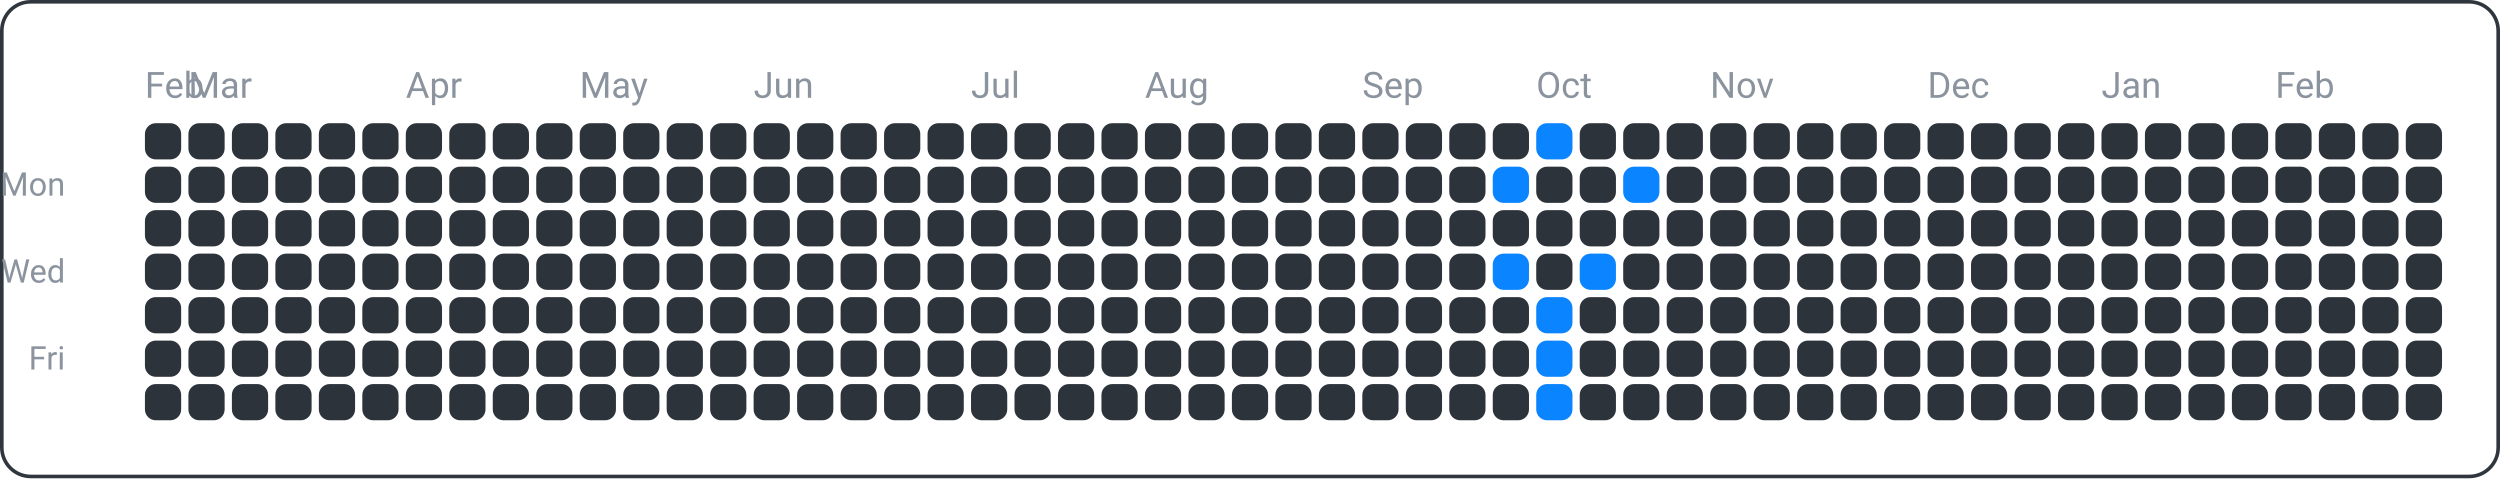
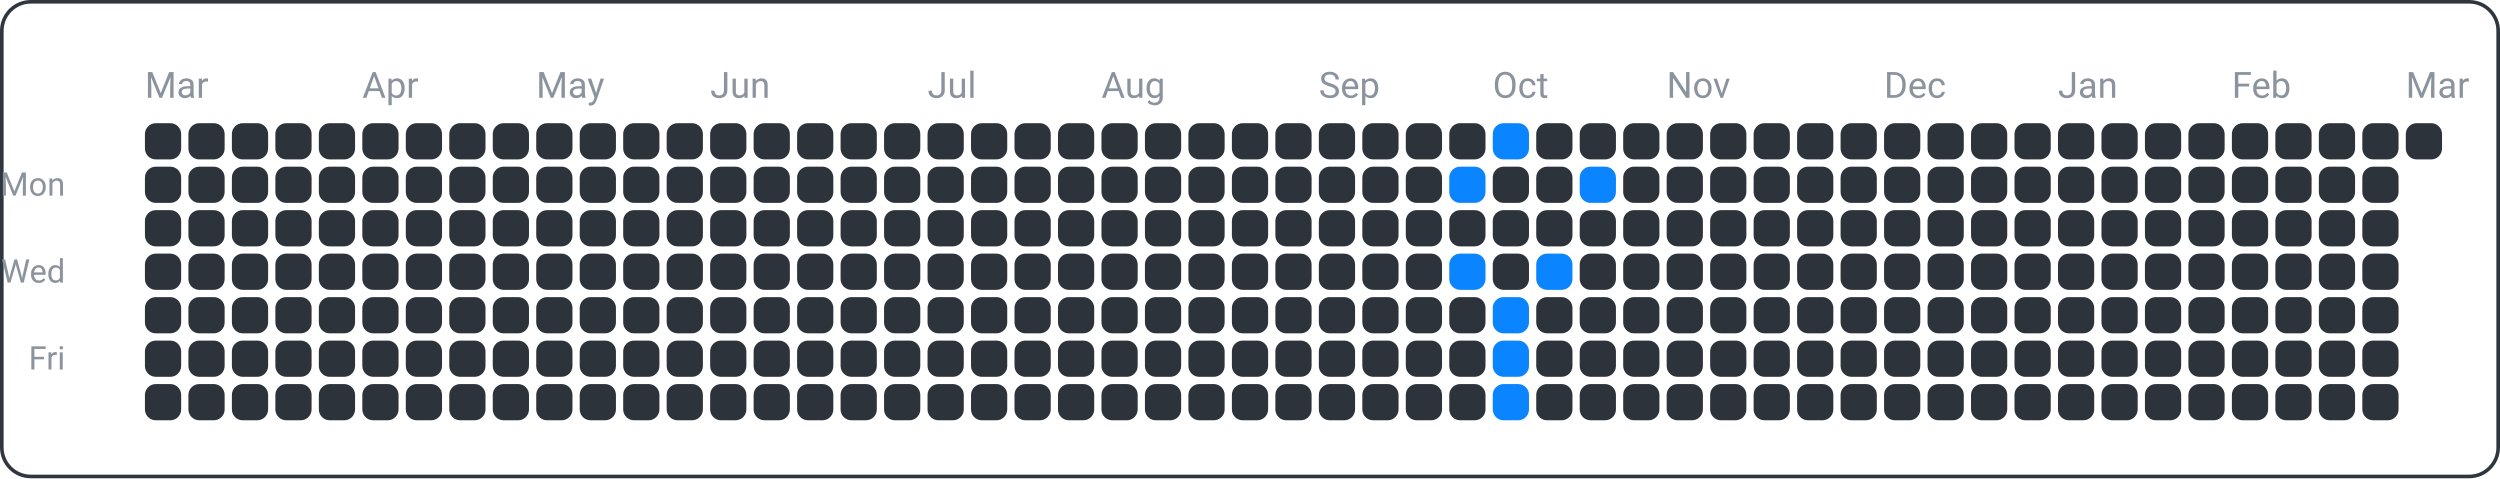
<svg xmlns="http://www.w3.org/2000/svg" width="690" height="132" viewBox="0 0 690 132">
  <rect x="0.5" y="0.5" width="689" height="131" fill="none" rx="8" ry="8" stroke="#30363d" />
  <text x="18" y="54" font-family="ui-sans-serif, -apple-system, Segoe UI, Roboto, Helvetica, Arial" font-size="9" fill="#8b949e" text-anchor="end">Mon</text>
  <text x="18" y="78" font-family="ui-sans-serif, -apple-system, Segoe UI, Roboto, Helvetica, Arial" font-size="9" fill="#8b949e" text-anchor="end">Wed</text>
  <text x="18" y="102" font-family="ui-sans-serif, -apple-system, Segoe UI, Roboto, Helvetica, Arial" font-size="9" fill="#8b949e" text-anchor="end">Fri</text>
-   <text x="40" y="27" font-family="ui-sans-serif, -apple-system, Segoe UI, Roboto, Helvetica, Arial" font-size="10" fill="#8b949e" text-anchor="start">Feb</text>
-   <text x="52" y="27" font-family="ui-sans-serif, -apple-system, Segoe UI, Roboto, Helvetica, Arial" font-size="10" fill="#8b949e" text-anchor="start">Mar</text>
-   <text x="112" y="27" font-family="ui-sans-serif, -apple-system, Segoe UI, Roboto, Helvetica, Arial" font-size="10" fill="#8b949e" text-anchor="start">Apr</text>
-   <text x="160" y="27" font-family="ui-sans-serif, -apple-system, Segoe UI, Roboto, Helvetica, Arial" font-size="10" fill="#8b949e" text-anchor="start">May</text>
-   <text x="208" y="27" font-family="ui-sans-serif, -apple-system, Segoe UI, Roboto, Helvetica, Arial" font-size="10" fill="#8b949e" text-anchor="start">Jun</text>
-   <text x="268" y="27" font-family="ui-sans-serif, -apple-system, Segoe UI, Roboto, Helvetica, Arial" font-size="10" fill="#8b949e" text-anchor="start">Jul</text>
-   <text x="316" y="27" font-family="ui-sans-serif, -apple-system, Segoe UI, Roboto, Helvetica, Arial" font-size="10" fill="#8b949e" text-anchor="start">Aug</text>
-   <text x="376" y="27" font-family="ui-sans-serif, -apple-system, Segoe UI, Roboto, Helvetica, Arial" font-size="10" fill="#8b949e" text-anchor="start">Sep</text>
-   <text x="424" y="27" font-family="ui-sans-serif, -apple-system, Segoe UI, Roboto, Helvetica, Arial" font-size="10" fill="#8b949e" text-anchor="start">Oct</text>
-   <text x="472" y="27" font-family="ui-sans-serif, -apple-system, Segoe UI, Roboto, Helvetica, Arial" font-size="10" fill="#8b949e" text-anchor="start">Nov</text>
-   <text x="532" y="27" font-family="ui-sans-serif, -apple-system, Segoe UI, Roboto, Helvetica, Arial" font-size="10" fill="#8b949e" text-anchor="start">Dec</text>
-   <text x="580" y="27" font-family="ui-sans-serif, -apple-system, Segoe UI, Roboto, Helvetica, Arial" font-size="10" fill="#8b949e" text-anchor="start">Jan</text>
-   <text x="628" y="27" font-family="ui-sans-serif, -apple-system, Segoe UI, Roboto, Helvetica, Arial" font-size="10" fill="#8b949e" text-anchor="start">Feb</text>
+   <text x="40" y="27" font-family="ui-sans-serif, -apple-system, Segoe UI, Roboto, Helvetica, Arial" font-size="10" fill="#8b949e" text-anchor="start">Mar</text>
+   <text x="100" y="27" font-family="ui-sans-serif, -apple-system, Segoe UI, Roboto, Helvetica, Arial" font-size="10" fill="#8b949e" text-anchor="start">Apr</text>
+   <text x="148" y="27" font-family="ui-sans-serif, -apple-system, Segoe UI, Roboto, Helvetica, Arial" font-size="10" fill="#8b949e" text-anchor="start">May</text>
+   <text x="196" y="27" font-family="ui-sans-serif, -apple-system, Segoe UI, Roboto, Helvetica, Arial" font-size="10" fill="#8b949e" text-anchor="start">Jun</text>
+   <text x="256" y="27" font-family="ui-sans-serif, -apple-system, Segoe UI, Roboto, Helvetica, Arial" font-size="10" fill="#8b949e" text-anchor="start">Jul</text>
+   <text x="304" y="27" font-family="ui-sans-serif, -apple-system, Segoe UI, Roboto, Helvetica, Arial" font-size="10" fill="#8b949e" text-anchor="start">Aug</text>
+   <text x="364" y="27" font-family="ui-sans-serif, -apple-system, Segoe UI, Roboto, Helvetica, Arial" font-size="10" fill="#8b949e" text-anchor="start">Sep</text>
+   <text x="412" y="27" font-family="ui-sans-serif, -apple-system, Segoe UI, Roboto, Helvetica, Arial" font-size="10" fill="#8b949e" text-anchor="start">Oct</text>
+   <text x="460" y="27" font-family="ui-sans-serif, -apple-system, Segoe UI, Roboto, Helvetica, Arial" font-size="10" fill="#8b949e" text-anchor="start">Nov</text>
+   <text x="520" y="27" font-family="ui-sans-serif, -apple-system, Segoe UI, Roboto, Helvetica, Arial" font-size="10" fill="#8b949e" text-anchor="start">Dec</text>
+   <text x="568" y="27" font-family="ui-sans-serif, -apple-system, Segoe UI, Roboto, Helvetica, Arial" font-size="10" fill="#8b949e" text-anchor="start">Jan</text>
+   <text x="616" y="27" font-family="ui-sans-serif, -apple-system, Segoe UI, Roboto, Helvetica, Arial" font-size="10" fill="#8b949e" text-anchor="start">Feb</text>
+   <text x="664" y="27" font-family="ui-sans-serif, -apple-system, Segoe UI, Roboto, Helvetica, Arial" font-size="10" fill="#8b949e" text-anchor="start">Mar</text>
  <rect x="40" y="34" width="10" height="10" fill="#2d333b" rx="3" ry="3" />
  <rect x="40" y="46" width="10" height="10" fill="#2d333b" rx="3" ry="3" />
  <rect x="40" y="58" width="10" height="10" fill="#2d333b" rx="3" ry="3" />
  <rect x="40" y="70" width="10" height="10" fill="#2d333b" rx="3" ry="3" />
  <rect x="40" y="82" width="10" height="10" fill="#2d333b" rx="3" ry="3" />
  <rect x="40" y="94" width="10" height="10" fill="#2d333b" rx="3" ry="3" />
  <rect x="40" y="106" width="10" height="10" fill="#2d333b" rx="3" ry="3" />
  <rect x="52" y="34" width="10" height="10" fill="#2d333b" rx="3" ry="3" />
  <rect x="52" y="46" width="10" height="10" fill="#2d333b" rx="3" ry="3" />
  <rect x="52" y="58" width="10" height="10" fill="#2d333b" rx="3" ry="3" />
  <rect x="52" y="70" width="10" height="10" fill="#2d333b" rx="3" ry="3" />
  <rect x="52" y="82" width="10" height="10" fill="#2d333b" rx="3" ry="3" />
  <rect x="52" y="94" width="10" height="10" fill="#2d333b" rx="3" ry="3" />
  <rect x="52" y="106" width="10" height="10" fill="#2d333b" rx="3" ry="3" />
  <rect x="64" y="34" width="10" height="10" fill="#2d333b" rx="3" ry="3" />
  <rect x="64" y="46" width="10" height="10" fill="#2d333b" rx="3" ry="3" />
  <rect x="64" y="58" width="10" height="10" fill="#2d333b" rx="3" ry="3" />
  <rect x="64" y="70" width="10" height="10" fill="#2d333b" rx="3" ry="3" />
  <rect x="64" y="82" width="10" height="10" fill="#2d333b" rx="3" ry="3" />
  <rect x="64" y="94" width="10" height="10" fill="#2d333b" rx="3" ry="3" />
  <rect x="64" y="106" width="10" height="10" fill="#2d333b" rx="3" ry="3" />
  <rect x="76" y="34" width="10" height="10" fill="#2d333b" rx="3" ry="3" />
  <rect x="76" y="46" width="10" height="10" fill="#2d333b" rx="3" ry="3" />
  <rect x="76" y="58" width="10" height="10" fill="#2d333b" rx="3" ry="3" />
  <rect x="76" y="70" width="10" height="10" fill="#2d333b" rx="3" ry="3" />
  <rect x="76" y="82" width="10" height="10" fill="#2d333b" rx="3" ry="3" />
  <rect x="76" y="94" width="10" height="10" fill="#2d333b" rx="3" ry="3" />
  <rect x="76" y="106" width="10" height="10" fill="#2d333b" rx="3" ry="3" />
  <rect x="88" y="34" width="10" height="10" fill="#2d333b" rx="3" ry="3" />
  <rect x="88" y="46" width="10" height="10" fill="#2d333b" rx="3" ry="3" />
  <rect x="88" y="58" width="10" height="10" fill="#2d333b" rx="3" ry="3" />
  <rect x="88" y="70" width="10" height="10" fill="#2d333b" rx="3" ry="3" />
  <rect x="88" y="82" width="10" height="10" fill="#2d333b" rx="3" ry="3" />
  <rect x="88" y="94" width="10" height="10" fill="#2d333b" rx="3" ry="3" />
  <rect x="88" y="106" width="10" height="10" fill="#2d333b" rx="3" ry="3" />
  <rect x="100" y="34" width="10" height="10" fill="#2d333b" rx="3" ry="3" />
  <rect x="100" y="46" width="10" height="10" fill="#2d333b" rx="3" ry="3" />
  <rect x="100" y="58" width="10" height="10" fill="#2d333b" rx="3" ry="3" />
  <rect x="100" y="70" width="10" height="10" fill="#2d333b" rx="3" ry="3" />
  <rect x="100" y="82" width="10" height="10" fill="#2d333b" rx="3" ry="3" />
  <rect x="100" y="94" width="10" height="10" fill="#2d333b" rx="3" ry="3" />
  <rect x="100" y="106" width="10" height="10" fill="#2d333b" rx="3" ry="3" />
  <rect x="112" y="34" width="10" height="10" fill="#2d333b" rx="3" ry="3" />
  <rect x="112" y="46" width="10" height="10" fill="#2d333b" rx="3" ry="3" />
  <rect x="112" y="58" width="10" height="10" fill="#2d333b" rx="3" ry="3" />
  <rect x="112" y="70" width="10" height="10" fill="#2d333b" rx="3" ry="3" />
  <rect x="112" y="82" width="10" height="10" fill="#2d333b" rx="3" ry="3" />
  <rect x="112" y="94" width="10" height="10" fill="#2d333b" rx="3" ry="3" />
  <rect x="112" y="106" width="10" height="10" fill="#2d333b" rx="3" ry="3" />
  <rect x="124" y="34" width="10" height="10" fill="#2d333b" rx="3" ry="3" />
  <rect x="124" y="46" width="10" height="10" fill="#2d333b" rx="3" ry="3" />
  <rect x="124" y="58" width="10" height="10" fill="#2d333b" rx="3" ry="3" />
  <rect x="124" y="70" width="10" height="10" fill="#2d333b" rx="3" ry="3" />
  <rect x="124" y="82" width="10" height="10" fill="#2d333b" rx="3" ry="3" />
  <rect x="124" y="94" width="10" height="10" fill="#2d333b" rx="3" ry="3" />
  <rect x="124" y="106" width="10" height="10" fill="#2d333b" rx="3" ry="3" />
  <rect x="136" y="34" width="10" height="10" fill="#2d333b" rx="3" ry="3" />
  <rect x="136" y="46" width="10" height="10" fill="#2d333b" rx="3" ry="3" />
  <rect x="136" y="58" width="10" height="10" fill="#2d333b" rx="3" ry="3" />
  <rect x="136" y="70" width="10" height="10" fill="#2d333b" rx="3" ry="3" />
  <rect x="136" y="82" width="10" height="10" fill="#2d333b" rx="3" ry="3" />
  <rect x="136" y="94" width="10" height="10" fill="#2d333b" rx="3" ry="3" />
  <rect x="136" y="106" width="10" height="10" fill="#2d333b" rx="3" ry="3" />
  <rect x="148" y="34" width="10" height="10" fill="#2d333b" rx="3" ry="3" />
  <rect x="148" y="46" width="10" height="10" fill="#2d333b" rx="3" ry="3" />
  <rect x="148" y="58" width="10" height="10" fill="#2d333b" rx="3" ry="3" />
  <rect x="148" y="70" width="10" height="10" fill="#2d333b" rx="3" ry="3" />
  <rect x="148" y="82" width="10" height="10" fill="#2d333b" rx="3" ry="3" />
  <rect x="148" y="94" width="10" height="10" fill="#2d333b" rx="3" ry="3" />
  <rect x="148" y="106" width="10" height="10" fill="#2d333b" rx="3" ry="3" />
  <rect x="160" y="34" width="10" height="10" fill="#2d333b" rx="3" ry="3" />
  <rect x="160" y="46" width="10" height="10" fill="#2d333b" rx="3" ry="3" />
  <rect x="160" y="58" width="10" height="10" fill="#2d333b" rx="3" ry="3" />
  <rect x="160" y="70" width="10" height="10" fill="#2d333b" rx="3" ry="3" />
  <rect x="160" y="82" width="10" height="10" fill="#2d333b" rx="3" ry="3" />
  <rect x="160" y="94" width="10" height="10" fill="#2d333b" rx="3" ry="3" />
  <rect x="160" y="106" width="10" height="10" fill="#2d333b" rx="3" ry="3" />
  <rect x="172" y="34" width="10" height="10" fill="#2d333b" rx="3" ry="3" />
  <rect x="172" y="46" width="10" height="10" fill="#2d333b" rx="3" ry="3" />
  <rect x="172" y="58" width="10" height="10" fill="#2d333b" rx="3" ry="3" />
  <rect x="172" y="70" width="10" height="10" fill="#2d333b" rx="3" ry="3" />
  <rect x="172" y="82" width="10" height="10" fill="#2d333b" rx="3" ry="3" />
  <rect x="172" y="94" width="10" height="10" fill="#2d333b" rx="3" ry="3" />
  <rect x="172" y="106" width="10" height="10" fill="#2d333b" rx="3" ry="3" />
  <rect x="184" y="34" width="10" height="10" fill="#2d333b" rx="3" ry="3" />
  <rect x="184" y="46" width="10" height="10" fill="#2d333b" rx="3" ry="3" />
  <rect x="184" y="58" width="10" height="10" fill="#2d333b" rx="3" ry="3" />
  <rect x="184" y="70" width="10" height="10" fill="#2d333b" rx="3" ry="3" />
  <rect x="184" y="82" width="10" height="10" fill="#2d333b" rx="3" ry="3" />
  <rect x="184" y="94" width="10" height="10" fill="#2d333b" rx="3" ry="3" />
  <rect x="184" y="106" width="10" height="10" fill="#2d333b" rx="3" ry="3" />
  <rect x="196" y="34" width="10" height="10" fill="#2d333b" rx="3" ry="3" />
  <rect x="196" y="46" width="10" height="10" fill="#2d333b" rx="3" ry="3" />
  <rect x="196" y="58" width="10" height="10" fill="#2d333b" rx="3" ry="3" />
  <rect x="196" y="70" width="10" height="10" fill="#2d333b" rx="3" ry="3" />
  <rect x="196" y="82" width="10" height="10" fill="#2d333b" rx="3" ry="3" />
  <rect x="196" y="94" width="10" height="10" fill="#2d333b" rx="3" ry="3" />
  <rect x="196" y="106" width="10" height="10" fill="#2d333b" rx="3" ry="3" />
  <rect x="208" y="34" width="10" height="10" fill="#2d333b" rx="3" ry="3" />
  <rect x="208" y="46" width="10" height="10" fill="#2d333b" rx="3" ry="3" />
  <rect x="208" y="58" width="10" height="10" fill="#2d333b" rx="3" ry="3" />
  <rect x="208" y="70" width="10" height="10" fill="#2d333b" rx="3" ry="3" />
  <rect x="208" y="82" width="10" height="10" fill="#2d333b" rx="3" ry="3" />
  <rect x="208" y="94" width="10" height="10" fill="#2d333b" rx="3" ry="3" />
  <rect x="208" y="106" width="10" height="10" fill="#2d333b" rx="3" ry="3" />
  <rect x="220" y="34" width="10" height="10" fill="#2d333b" rx="3" ry="3" />
  <rect x="220" y="46" width="10" height="10" fill="#2d333b" rx="3" ry="3" />
  <rect x="220" y="58" width="10" height="10" fill="#2d333b" rx="3" ry="3" />
  <rect x="220" y="70" width="10" height="10" fill="#2d333b" rx="3" ry="3" />
  <rect x="220" y="82" width="10" height="10" fill="#2d333b" rx="3" ry="3" />
  <rect x="220" y="94" width="10" height="10" fill="#2d333b" rx="3" ry="3" />
  <rect x="220" y="106" width="10" height="10" fill="#2d333b" rx="3" ry="3" />
  <rect x="232" y="34" width="10" height="10" fill="#2d333b" rx="3" ry="3" />
  <rect x="232" y="46" width="10" height="10" fill="#2d333b" rx="3" ry="3" />
  <rect x="232" y="58" width="10" height="10" fill="#2d333b" rx="3" ry="3" />
  <rect x="232" y="70" width="10" height="10" fill="#2d333b" rx="3" ry="3" />
  <rect x="232" y="82" width="10" height="10" fill="#2d333b" rx="3" ry="3" />
  <rect x="232" y="94" width="10" height="10" fill="#2d333b" rx="3" ry="3" />
  <rect x="232" y="106" width="10" height="10" fill="#2d333b" rx="3" ry="3" />
  <rect x="244" y="34" width="10" height="10" fill="#2d333b" rx="3" ry="3" />
  <rect x="244" y="46" width="10" height="10" fill="#2d333b" rx="3" ry="3" />
  <rect x="244" y="58" width="10" height="10" fill="#2d333b" rx="3" ry="3" />
  <rect x="244" y="70" width="10" height="10" fill="#2d333b" rx="3" ry="3" />
  <rect x="244" y="82" width="10" height="10" fill="#2d333b" rx="3" ry="3" />
  <rect x="244" y="94" width="10" height="10" fill="#2d333b" rx="3" ry="3" />
  <rect x="244" y="106" width="10" height="10" fill="#2d333b" rx="3" ry="3" />
  <rect x="256" y="34" width="10" height="10" fill="#2d333b" rx="3" ry="3" />
  <rect x="256" y="46" width="10" height="10" fill="#2d333b" rx="3" ry="3" />
  <rect x="256" y="58" width="10" height="10" fill="#2d333b" rx="3" ry="3" />
  <rect x="256" y="70" width="10" height="10" fill="#2d333b" rx="3" ry="3" />
  <rect x="256" y="82" width="10" height="10" fill="#2d333b" rx="3" ry="3" />
  <rect x="256" y="94" width="10" height="10" fill="#2d333b" rx="3" ry="3" />
  <rect x="256" y="106" width="10" height="10" fill="#2d333b" rx="3" ry="3" />
  <rect x="268" y="34" width="10" height="10" fill="#2d333b" rx="3" ry="3" />
  <rect x="268" y="46" width="10" height="10" fill="#2d333b" rx="3" ry="3" />
  <rect x="268" y="58" width="10" height="10" fill="#2d333b" rx="3" ry="3" />
  <rect x="268" y="70" width="10" height="10" fill="#2d333b" rx="3" ry="3" />
  <rect x="268" y="82" width="10" height="10" fill="#2d333b" rx="3" ry="3" />
  <rect x="268" y="94" width="10" height="10" fill="#2d333b" rx="3" ry="3" />
  <rect x="268" y="106" width="10" height="10" fill="#2d333b" rx="3" ry="3" />
  <rect x="280" y="34" width="10" height="10" fill="#2d333b" rx="3" ry="3" />
  <rect x="280" y="46" width="10" height="10" fill="#2d333b" rx="3" ry="3" />
  <rect x="280" y="58" width="10" height="10" fill="#2d333b" rx="3" ry="3" />
  <rect x="280" y="70" width="10" height="10" fill="#2d333b" rx="3" ry="3" />
  <rect x="280" y="82" width="10" height="10" fill="#2d333b" rx="3" ry="3" />
  <rect x="280" y="94" width="10" height="10" fill="#2d333b" rx="3" ry="3" />
  <rect x="280" y="106" width="10" height="10" fill="#2d333b" rx="3" ry="3" />
  <rect x="292" y="34" width="10" height="10" fill="#2d333b" rx="3" ry="3" />
  <rect x="292" y="46" width="10" height="10" fill="#2d333b" rx="3" ry="3" />
  <rect x="292" y="58" width="10" height="10" fill="#2d333b" rx="3" ry="3" />
  <rect x="292" y="70" width="10" height="10" fill="#2d333b" rx="3" ry="3" />
  <rect x="292" y="82" width="10" height="10" fill="#2d333b" rx="3" ry="3" />
  <rect x="292" y="94" width="10" height="10" fill="#2d333b" rx="3" ry="3" />
  <rect x="292" y="106" width="10" height="10" fill="#2d333b" rx="3" ry="3" />
  <rect x="304" y="34" width="10" height="10" fill="#2d333b" rx="3" ry="3" />
  <rect x="304" y="46" width="10" height="10" fill="#2d333b" rx="3" ry="3" />
  <rect x="304" y="58" width="10" height="10" fill="#2d333b" rx="3" ry="3" />
  <rect x="304" y="70" width="10" height="10" fill="#2d333b" rx="3" ry="3" />
  <rect x="304" y="82" width="10" height="10" fill="#2d333b" rx="3" ry="3" />
  <rect x="304" y="94" width="10" height="10" fill="#2d333b" rx="3" ry="3" />
  <rect x="304" y="106" width="10" height="10" fill="#2d333b" rx="3" ry="3" />
  <rect x="316" y="34" width="10" height="10" fill="#2d333b" rx="3" ry="3" />
  <rect x="316" y="46" width="10" height="10" fill="#2d333b" rx="3" ry="3" />
  <rect x="316" y="58" width="10" height="10" fill="#2d333b" rx="3" ry="3" />
  <rect x="316" y="70" width="10" height="10" fill="#2d333b" rx="3" ry="3" />
  <rect x="316" y="82" width="10" height="10" fill="#2d333b" rx="3" ry="3" />
  <rect x="316" y="94" width="10" height="10" fill="#2d333b" rx="3" ry="3" />
  <rect x="316" y="106" width="10" height="10" fill="#2d333b" rx="3" ry="3" />
  <rect x="328" y="34" width="10" height="10" fill="#2d333b" rx="3" ry="3" />
  <rect x="328" y="46" width="10" height="10" fill="#2d333b" rx="3" ry="3" />
  <rect x="328" y="58" width="10" height="10" fill="#2d333b" rx="3" ry="3" />
  <rect x="328" y="70" width="10" height="10" fill="#2d333b" rx="3" ry="3" />
  <rect x="328" y="82" width="10" height="10" fill="#2d333b" rx="3" ry="3" />
  <rect x="328" y="94" width="10" height="10" fill="#2d333b" rx="3" ry="3" />
  <rect x="328" y="106" width="10" height="10" fill="#2d333b" rx="3" ry="3" />
  <rect x="340" y="34" width="10" height="10" fill="#2d333b" rx="3" ry="3" />
  <rect x="340" y="46" width="10" height="10" fill="#2d333b" rx="3" ry="3" />
  <rect x="340" y="58" width="10" height="10" fill="#2d333b" rx="3" ry="3" />
  <rect x="340" y="70" width="10" height="10" fill="#2d333b" rx="3" ry="3" />
  <rect x="340" y="82" width="10" height="10" fill="#2d333b" rx="3" ry="3" />
  <rect x="340" y="94" width="10" height="10" fill="#2d333b" rx="3" ry="3" />
  <rect x="340" y="106" width="10" height="10" fill="#2d333b" rx="3" ry="3" />
  <rect x="352" y="34" width="10" height="10" fill="#2d333b" rx="3" ry="3" />
  <rect x="352" y="46" width="10" height="10" fill="#2d333b" rx="3" ry="3" />
  <rect x="352" y="58" width="10" height="10" fill="#2d333b" rx="3" ry="3" />
  <rect x="352" y="70" width="10" height="10" fill="#2d333b" rx="3" ry="3" />
  <rect x="352" y="82" width="10" height="10" fill="#2d333b" rx="3" ry="3" />
  <rect x="352" y="94" width="10" height="10" fill="#2d333b" rx="3" ry="3" />
  <rect x="352" y="106" width="10" height="10" fill="#2d333b" rx="3" ry="3" />
  <rect x="364" y="34" width="10" height="10" fill="#2d333b" rx="3" ry="3" />
  <rect x="364" y="46" width="10" height="10" fill="#2d333b" rx="3" ry="3" />
  <rect x="364" y="58" width="10" height="10" fill="#2d333b" rx="3" ry="3" />
  <rect x="364" y="70" width="10" height="10" fill="#2d333b" rx="3" ry="3" />
  <rect x="364" y="82" width="10" height="10" fill="#2d333b" rx="3" ry="3" />
  <rect x="364" y="94" width="10" height="10" fill="#2d333b" rx="3" ry="3" />
  <rect x="364" y="106" width="10" height="10" fill="#2d333b" rx="3" ry="3" />
  <rect x="376" y="34" width="10" height="10" fill="#2d333b" rx="3" ry="3" />
  <rect x="376" y="46" width="10" height="10" fill="#2d333b" rx="3" ry="3" />
  <rect x="376" y="58" width="10" height="10" fill="#2d333b" rx="3" ry="3" />
  <rect x="376" y="70" width="10" height="10" fill="#2d333b" rx="3" ry="3" />
  <rect x="376" y="82" width="10" height="10" fill="#2d333b" rx="3" ry="3" />
  <rect x="376" y="94" width="10" height="10" fill="#2d333b" rx="3" ry="3" />
  <rect x="376" y="106" width="10" height="10" fill="#2d333b" rx="3" ry="3" />
  <rect x="388" y="34" width="10" height="10" fill="#2d333b" rx="3" ry="3" />
  <rect x="388" y="46" width="10" height="10" fill="#2d333b" rx="3" ry="3" />
  <rect x="388" y="58" width="10" height="10" fill="#2d333b" rx="3" ry="3" />
  <rect x="388" y="70" width="10" height="10" fill="#2d333b" rx="3" ry="3" />
  <rect x="388" y="82" width="10" height="10" fill="#2d333b" rx="3" ry="3" />
  <rect x="388" y="94" width="10" height="10" fill="#2d333b" rx="3" ry="3" />
  <rect x="388" y="106" width="10" height="10" fill="#2d333b" rx="3" ry="3" />
  <rect x="400" y="34" width="10" height="10" fill="#2d333b" rx="3" ry="3" />
-   <rect x="400" y="46" width="10" height="10" fill="#2d333b" rx="3" ry="3" />
+   <rect x="400" y="46" width="10" height="10" fill="#0a84ff" rx="3" ry="3" />
  <rect x="400" y="58" width="10" height="10" fill="#2d333b" rx="3" ry="3" />
-   <rect x="400" y="70" width="10" height="10" fill="#2d333b" rx="3" ry="3" />
+   <rect x="400" y="70" width="10" height="10" fill="#0a84ff" rx="3" ry="3" />
  <rect x="400" y="82" width="10" height="10" fill="#2d333b" rx="3" ry="3" />
  <rect x="400" y="94" width="10" height="10" fill="#2d333b" rx="3" ry="3" />
  <rect x="400" y="106" width="10" height="10" fill="#2d333b" rx="3" ry="3" />
-   <rect x="412" y="34" width="10" height="10" fill="#2d333b" rx="3" ry="3" />
-   <rect x="412" y="46" width="10" height="10" fill="#0a84ff" rx="3" ry="3" />
+   <rect x="412" y="34" width="10" height="10" fill="#0a84ff" rx="3" ry="3" />
+   <rect x="412" y="46" width="10" height="10" fill="#2d333b" rx="3" ry="3" />
  <rect x="412" y="58" width="10" height="10" fill="#2d333b" rx="3" ry="3" />
-   <rect x="412" y="70" width="10" height="10" fill="#0a84ff" rx="3" ry="3" />
-   <rect x="412" y="82" width="10" height="10" fill="#2d333b" rx="3" ry="3" />
-   <rect x="412" y="94" width="10" height="10" fill="#2d333b" rx="3" ry="3" />
-   <rect x="412" y="106" width="10" height="10" fill="#2d333b" rx="3" ry="3" />
-   <rect x="424" y="34" width="10" height="10" fill="#0a84ff" rx="3" ry="3" />
+   <rect x="412" y="70" width="10" height="10" fill="#2d333b" rx="3" ry="3" />
+   <rect x="412" y="82" width="10" height="10" fill="#0a84ff" rx="3" ry="3" />
+   <rect x="412" y="94" width="10" height="10" fill="#0a84ff" rx="3" ry="3" />
+   <rect x="412" y="106" width="10" height="10" fill="#0a84ff" rx="3" ry="3" />
+   <rect x="424" y="34" width="10" height="10" fill="#2d333b" rx="3" ry="3" />
  <rect x="424" y="46" width="10" height="10" fill="#2d333b" rx="3" ry="3" />
  <rect x="424" y="58" width="10" height="10" fill="#2d333b" rx="3" ry="3" />
-   <rect x="424" y="70" width="10" height="10" fill="#2d333b" rx="3" ry="3" />
-   <rect x="424" y="82" width="10" height="10" fill="#0a84ff" rx="3" ry="3" />
-   <rect x="424" y="94" width="10" height="10" fill="#0a84ff" rx="3" ry="3" />
-   <rect x="424" y="106" width="10" height="10" fill="#0a84ff" rx="3" ry="3" />
+   <rect x="424" y="70" width="10" height="10" fill="#0a84ff" rx="3" ry="3" />
+   <rect x="424" y="82" width="10" height="10" fill="#2d333b" rx="3" ry="3" />
+   <rect x="424" y="94" width="10" height="10" fill="#2d333b" rx="3" ry="3" />
+   <rect x="424" y="106" width="10" height="10" fill="#2d333b" rx="3" ry="3" />
  <rect x="436" y="34" width="10" height="10" fill="#2d333b" rx="3" ry="3" />
-   <rect x="436" y="46" width="10" height="10" fill="#2d333b" rx="3" ry="3" />
+   <rect x="436" y="46" width="10" height="10" fill="#0a84ff" rx="3" ry="3" />
  <rect x="436" y="58" width="10" height="10" fill="#2d333b" rx="3" ry="3" />
-   <rect x="436" y="70" width="10" height="10" fill="#0a84ff" rx="3" ry="3" />
+   <rect x="436" y="70" width="10" height="10" fill="#2d333b" rx="3" ry="3" />
  <rect x="436" y="82" width="10" height="10" fill="#2d333b" rx="3" ry="3" />
  <rect x="436" y="94" width="10" height="10" fill="#2d333b" rx="3" ry="3" />
  <rect x="436" y="106" width="10" height="10" fill="#2d333b" rx="3" ry="3" />
  <rect x="448" y="34" width="10" height="10" fill="#2d333b" rx="3" ry="3" />
-   <rect x="448" y="46" width="10" height="10" fill="#0a84ff" rx="3" ry="3" />
+   <rect x="448" y="46" width="10" height="10" fill="#2d333b" rx="3" ry="3" />
  <rect x="448" y="58" width="10" height="10" fill="#2d333b" rx="3" ry="3" />
  <rect x="448" y="70" width="10" height="10" fill="#2d333b" rx="3" ry="3" />
  <rect x="448" y="82" width="10" height="10" fill="#2d333b" rx="3" ry="3" />
  <rect x="448" y="94" width="10" height="10" fill="#2d333b" rx="3" ry="3" />
  <rect x="448" y="106" width="10" height="10" fill="#2d333b" rx="3" ry="3" />
  <rect x="460" y="34" width="10" height="10" fill="#2d333b" rx="3" ry="3" />
  <rect x="460" y="46" width="10" height="10" fill="#2d333b" rx="3" ry="3" />
  <rect x="460" y="58" width="10" height="10" fill="#2d333b" rx="3" ry="3" />
  <rect x="460" y="70" width="10" height="10" fill="#2d333b" rx="3" ry="3" />
  <rect x="460" y="82" width="10" height="10" fill="#2d333b" rx="3" ry="3" />
  <rect x="460" y="94" width="10" height="10" fill="#2d333b" rx="3" ry="3" />
  <rect x="460" y="106" width="10" height="10" fill="#2d333b" rx="3" ry="3" />
  <rect x="472" y="34" width="10" height="10" fill="#2d333b" rx="3" ry="3" />
  <rect x="472" y="46" width="10" height="10" fill="#2d333b" rx="3" ry="3" />
  <rect x="472" y="58" width="10" height="10" fill="#2d333b" rx="3" ry="3" />
  <rect x="472" y="70" width="10" height="10" fill="#2d333b" rx="3" ry="3" />
  <rect x="472" y="82" width="10" height="10" fill="#2d333b" rx="3" ry="3" />
  <rect x="472" y="94" width="10" height="10" fill="#2d333b" rx="3" ry="3" />
  <rect x="472" y="106" width="10" height="10" fill="#2d333b" rx="3" ry="3" />
  <rect x="484" y="34" width="10" height="10" fill="#2d333b" rx="3" ry="3" />
  <rect x="484" y="46" width="10" height="10" fill="#2d333b" rx="3" ry="3" />
  <rect x="484" y="58" width="10" height="10" fill="#2d333b" rx="3" ry="3" />
  <rect x="484" y="70" width="10" height="10" fill="#2d333b" rx="3" ry="3" />
  <rect x="484" y="82" width="10" height="10" fill="#2d333b" rx="3" ry="3" />
  <rect x="484" y="94" width="10" height="10" fill="#2d333b" rx="3" ry="3" />
  <rect x="484" y="106" width="10" height="10" fill="#2d333b" rx="3" ry="3" />
  <rect x="496" y="34" width="10" height="10" fill="#2d333b" rx="3" ry="3" />
  <rect x="496" y="46" width="10" height="10" fill="#2d333b" rx="3" ry="3" />
  <rect x="496" y="58" width="10" height="10" fill="#2d333b" rx="3" ry="3" />
  <rect x="496" y="70" width="10" height="10" fill="#2d333b" rx="3" ry="3" />
  <rect x="496" y="82" width="10" height="10" fill="#2d333b" rx="3" ry="3" />
  <rect x="496" y="94" width="10" height="10" fill="#2d333b" rx="3" ry="3" />
  <rect x="496" y="106" width="10" height="10" fill="#2d333b" rx="3" ry="3" />
  <rect x="508" y="34" width="10" height="10" fill="#2d333b" rx="3" ry="3" />
  <rect x="508" y="46" width="10" height="10" fill="#2d333b" rx="3" ry="3" />
  <rect x="508" y="58" width="10" height="10" fill="#2d333b" rx="3" ry="3" />
  <rect x="508" y="70" width="10" height="10" fill="#2d333b" rx="3" ry="3" />
  <rect x="508" y="82" width="10" height="10" fill="#2d333b" rx="3" ry="3" />
  <rect x="508" y="94" width="10" height="10" fill="#2d333b" rx="3" ry="3" />
  <rect x="508" y="106" width="10" height="10" fill="#2d333b" rx="3" ry="3" />
  <rect x="520" y="34" width="10" height="10" fill="#2d333b" rx="3" ry="3" />
  <rect x="520" y="46" width="10" height="10" fill="#2d333b" rx="3" ry="3" />
  <rect x="520" y="58" width="10" height="10" fill="#2d333b" rx="3" ry="3" />
  <rect x="520" y="70" width="10" height="10" fill="#2d333b" rx="3" ry="3" />
  <rect x="520" y="82" width="10" height="10" fill="#2d333b" rx="3" ry="3" />
  <rect x="520" y="94" width="10" height="10" fill="#2d333b" rx="3" ry="3" />
  <rect x="520" y="106" width="10" height="10" fill="#2d333b" rx="3" ry="3" />
  <rect x="532" y="34" width="10" height="10" fill="#2d333b" rx="3" ry="3" />
  <rect x="532" y="46" width="10" height="10" fill="#2d333b" rx="3" ry="3" />
  <rect x="532" y="58" width="10" height="10" fill="#2d333b" rx="3" ry="3" />
  <rect x="532" y="70" width="10" height="10" fill="#2d333b" rx="3" ry="3" />
  <rect x="532" y="82" width="10" height="10" fill="#2d333b" rx="3" ry="3" />
  <rect x="532" y="94" width="10" height="10" fill="#2d333b" rx="3" ry="3" />
  <rect x="532" y="106" width="10" height="10" fill="#2d333b" rx="3" ry="3" />
  <rect x="544" y="34" width="10" height="10" fill="#2d333b" rx="3" ry="3" />
  <rect x="544" y="46" width="10" height="10" fill="#2d333b" rx="3" ry="3" />
  <rect x="544" y="58" width="10" height="10" fill="#2d333b" rx="3" ry="3" />
  <rect x="544" y="70" width="10" height="10" fill="#2d333b" rx="3" ry="3" />
  <rect x="544" y="82" width="10" height="10" fill="#2d333b" rx="3" ry="3" />
  <rect x="544" y="94" width="10" height="10" fill="#2d333b" rx="3" ry="3" />
  <rect x="544" y="106" width="10" height="10" fill="#2d333b" rx="3" ry="3" />
  <rect x="556" y="34" width="10" height="10" fill="#2d333b" rx="3" ry="3" />
  <rect x="556" y="46" width="10" height="10" fill="#2d333b" rx="3" ry="3" />
  <rect x="556" y="58" width="10" height="10" fill="#2d333b" rx="3" ry="3" />
  <rect x="556" y="70" width="10" height="10" fill="#2d333b" rx="3" ry="3" />
  <rect x="556" y="82" width="10" height="10" fill="#2d333b" rx="3" ry="3" />
  <rect x="556" y="94" width="10" height="10" fill="#2d333b" rx="3" ry="3" />
  <rect x="556" y="106" width="10" height="10" fill="#2d333b" rx="3" ry="3" />
  <rect x="568" y="34" width="10" height="10" fill="#2d333b" rx="3" ry="3" />
  <rect x="568" y="46" width="10" height="10" fill="#2d333b" rx="3" ry="3" />
  <rect x="568" y="58" width="10" height="10" fill="#2d333b" rx="3" ry="3" />
  <rect x="568" y="70" width="10" height="10" fill="#2d333b" rx="3" ry="3" />
  <rect x="568" y="82" width="10" height="10" fill="#2d333b" rx="3" ry="3" />
  <rect x="568" y="94" width="10" height="10" fill="#2d333b" rx="3" ry="3" />
  <rect x="568" y="106" width="10" height="10" fill="#2d333b" rx="3" ry="3" />
  <rect x="580" y="34" width="10" height="10" fill="#2d333b" rx="3" ry="3" />
  <rect x="580" y="46" width="10" height="10" fill="#2d333b" rx="3" ry="3" />
  <rect x="580" y="58" width="10" height="10" fill="#2d333b" rx="3" ry="3" />
  <rect x="580" y="70" width="10" height="10" fill="#2d333b" rx="3" ry="3" />
  <rect x="580" y="82" width="10" height="10" fill="#2d333b" rx="3" ry="3" />
  <rect x="580" y="94" width="10" height="10" fill="#2d333b" rx="3" ry="3" />
  <rect x="580" y="106" width="10" height="10" fill="#2d333b" rx="3" ry="3" />
  <rect x="592" y="34" width="10" height="10" fill="#2d333b" rx="3" ry="3" />
  <rect x="592" y="46" width="10" height="10" fill="#2d333b" rx="3" ry="3" />
  <rect x="592" y="58" width="10" height="10" fill="#2d333b" rx="3" ry="3" />
  <rect x="592" y="70" width="10" height="10" fill="#2d333b" rx="3" ry="3" />
  <rect x="592" y="82" width="10" height="10" fill="#2d333b" rx="3" ry="3" />
  <rect x="592" y="94" width="10" height="10" fill="#2d333b" rx="3" ry="3" />
  <rect x="592" y="106" width="10" height="10" fill="#2d333b" rx="3" ry="3" />
  <rect x="604" y="34" width="10" height="10" fill="#2d333b" rx="3" ry="3" />
  <rect x="604" y="46" width="10" height="10" fill="#2d333b" rx="3" ry="3" />
  <rect x="604" y="58" width="10" height="10" fill="#2d333b" rx="3" ry="3" />
  <rect x="604" y="70" width="10" height="10" fill="#2d333b" rx="3" ry="3" />
  <rect x="604" y="82" width="10" height="10" fill="#2d333b" rx="3" ry="3" />
  <rect x="604" y="94" width="10" height="10" fill="#2d333b" rx="3" ry="3" />
  <rect x="604" y="106" width="10" height="10" fill="#2d333b" rx="3" ry="3" />
  <rect x="616" y="34" width="10" height="10" fill="#2d333b" rx="3" ry="3" />
  <rect x="616" y="46" width="10" height="10" fill="#2d333b" rx="3" ry="3" />
  <rect x="616" y="58" width="10" height="10" fill="#2d333b" rx="3" ry="3" />
  <rect x="616" y="70" width="10" height="10" fill="#2d333b" rx="3" ry="3" />
  <rect x="616" y="82" width="10" height="10" fill="#2d333b" rx="3" ry="3" />
  <rect x="616" y="94" width="10" height="10" fill="#2d333b" rx="3" ry="3" />
  <rect x="616" y="106" width="10" height="10" fill="#2d333b" rx="3" ry="3" />
  <rect x="628" y="34" width="10" height="10" fill="#2d333b" rx="3" ry="3" />
  <rect x="628" y="46" width="10" height="10" fill="#2d333b" rx="3" ry="3" />
  <rect x="628" y="58" width="10" height="10" fill="#2d333b" rx="3" ry="3" />
  <rect x="628" y="70" width="10" height="10" fill="#2d333b" rx="3" ry="3" />
  <rect x="628" y="82" width="10" height="10" fill="#2d333b" rx="3" ry="3" />
  <rect x="628" y="94" width="10" height="10" fill="#2d333b" rx="3" ry="3" />
  <rect x="628" y="106" width="10" height="10" fill="#2d333b" rx="3" ry="3" />
  <rect x="640" y="34" width="10" height="10" fill="#2d333b" rx="3" ry="3" />
  <rect x="640" y="46" width="10" height="10" fill="#2d333b" rx="3" ry="3" />
  <rect x="640" y="58" width="10" height="10" fill="#2d333b" rx="3" ry="3" />
  <rect x="640" y="70" width="10" height="10" fill="#2d333b" rx="3" ry="3" />
  <rect x="640" y="82" width="10" height="10" fill="#2d333b" rx="3" ry="3" />
  <rect x="640" y="94" width="10" height="10" fill="#2d333b" rx="3" ry="3" />
  <rect x="640" y="106" width="10" height="10" fill="#2d333b" rx="3" ry="3" />
  <rect x="652" y="34" width="10" height="10" fill="#2d333b" rx="3" ry="3" />
  <rect x="652" y="46" width="10" height="10" fill="#2d333b" rx="3" ry="3" />
  <rect x="652" y="58" width="10" height="10" fill="#2d333b" rx="3" ry="3" />
  <rect x="652" y="70" width="10" height="10" fill="#2d333b" rx="3" ry="3" />
  <rect x="652" y="82" width="10" height="10" fill="#2d333b" rx="3" ry="3" />
  <rect x="652" y="94" width="10" height="10" fill="#2d333b" rx="3" ry="3" />
  <rect x="652" y="106" width="10" height="10" fill="#2d333b" rx="3" ry="3" />
  <rect x="664" y="34" width="10" height="10" fill="#2d333b" rx="3" ry="3" />
-   <rect x="664" y="46" width="10" height="10" fill="#2d333b" rx="3" ry="3" />
-   <rect x="664" y="58" width="10" height="10" fill="#2d333b" rx="3" ry="3" />
-   <rect x="664" y="70" width="10" height="10" fill="#2d333b" rx="3" ry="3" />
-   <rect x="664" y="82" width="10" height="10" fill="#2d333b" rx="3" ry="3" />
-   <rect x="664" y="94" width="10" height="10" fill="#2d333b" rx="3" ry="3" />
-   <rect x="664" y="106" width="10" height="10" fill="#2d333b" rx="3" ry="3" />
</svg>
